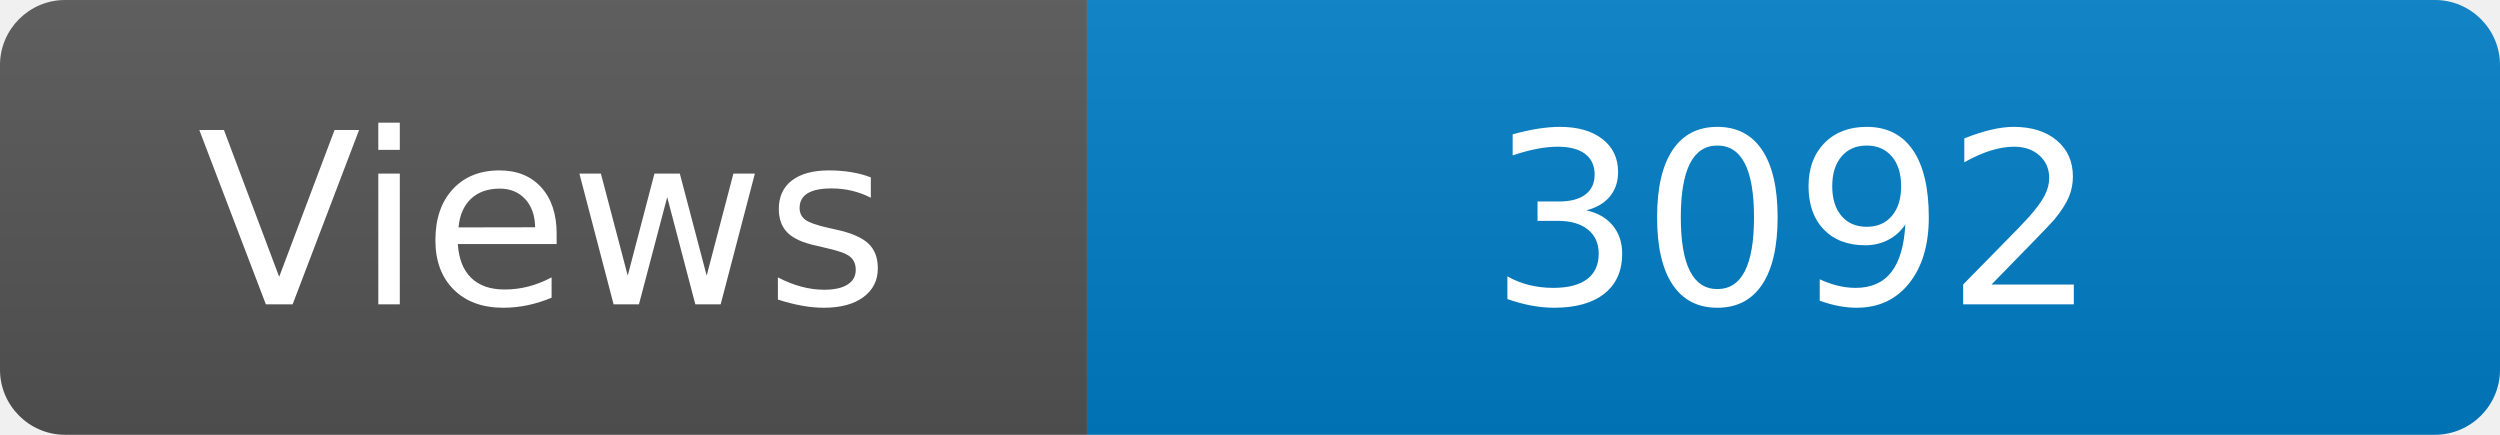
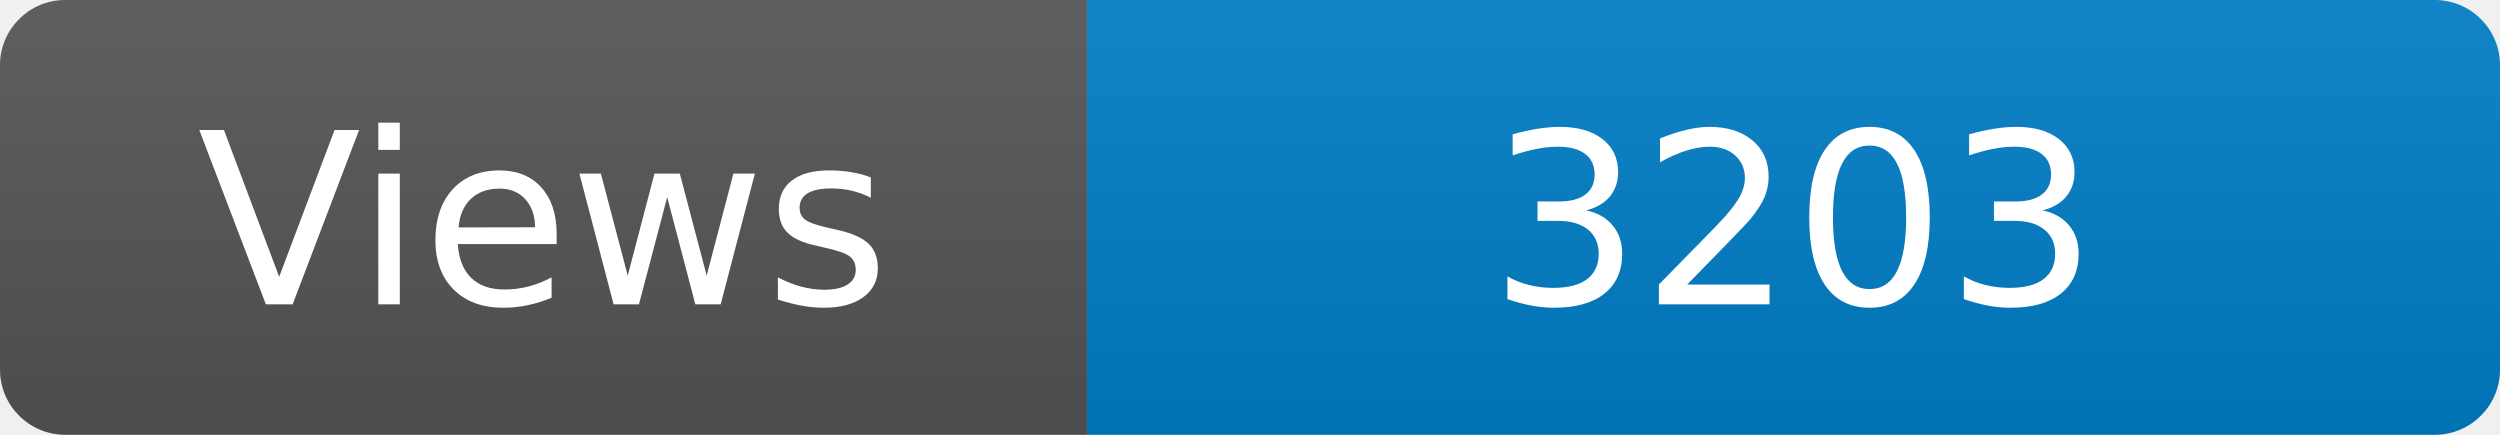
<svg xmlns="http://www.w3.org/2000/svg" width="115" height="20" role="img" aria-label="Maintained?: yes">
  <linearGradient id="s" x2="0" y2="100%">
    <stop offset="0" stop-color="#bbb" stop-opacity=".1" />
    <stop offset="1" stop-opacity=".1" />
  </linearGradient>
  <clipPath id="r">
    <rect width="115" height="20" rx="3" fill="#fff" />
  </clipPath>
  <g clip-path="url(#r)">
    <rect width="50" height="20" fill="#555" />
    <rect x="50" width="160" height="20" fill="#007ec6" />
    <rect width="115" height="20" fill="url(#s)" />
  </g>
  <g fill="#fff" text-anchor="middle" font-family="Verdana,Geneva,DejaVu Sans,sans-serif" font-size="110">
    <text x="250" y="140" transform="scale(.1)" fill="#fff">Views</text>
-     <text x="825" y="140" transform="scale(.1)" fill="#fff">3092</text>
+     <text x="825" y="140" transform="scale(.1)" fill="#fff">3203</text>
  </g>
</svg>
